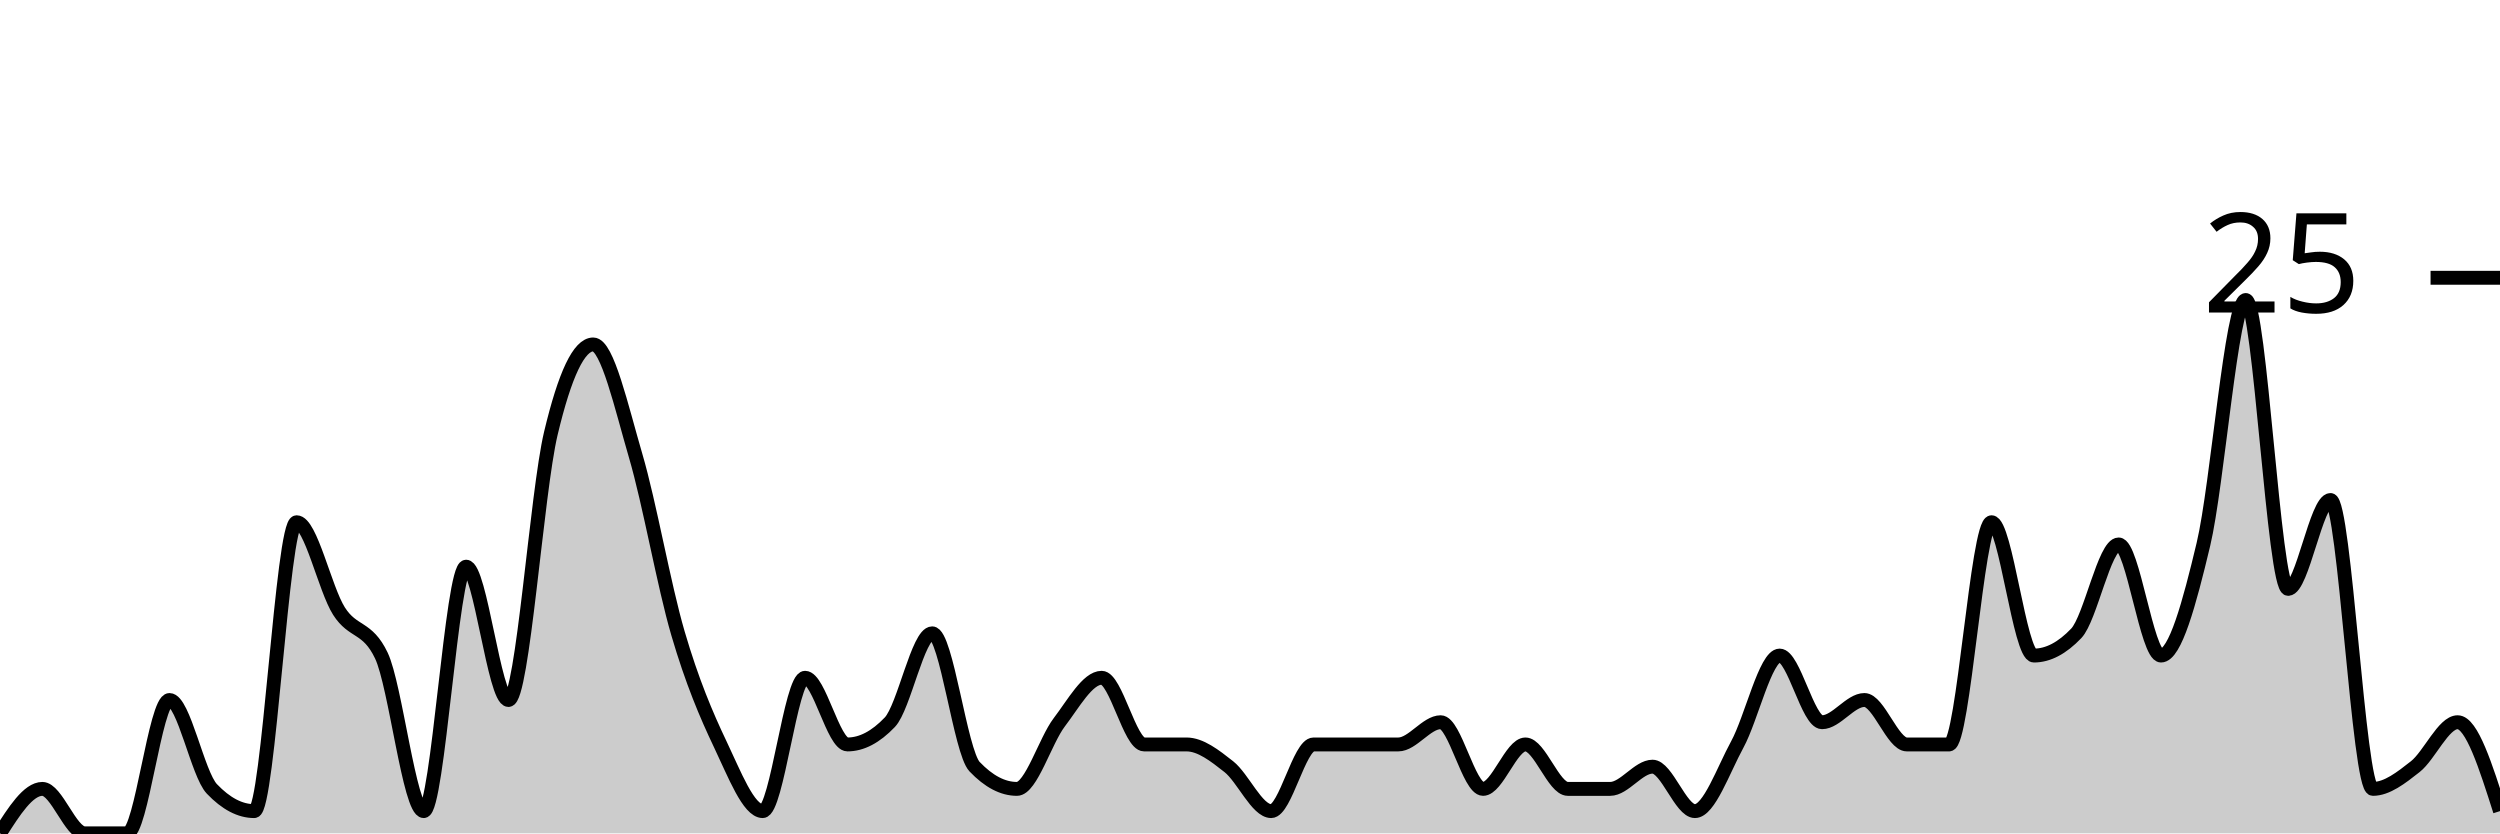
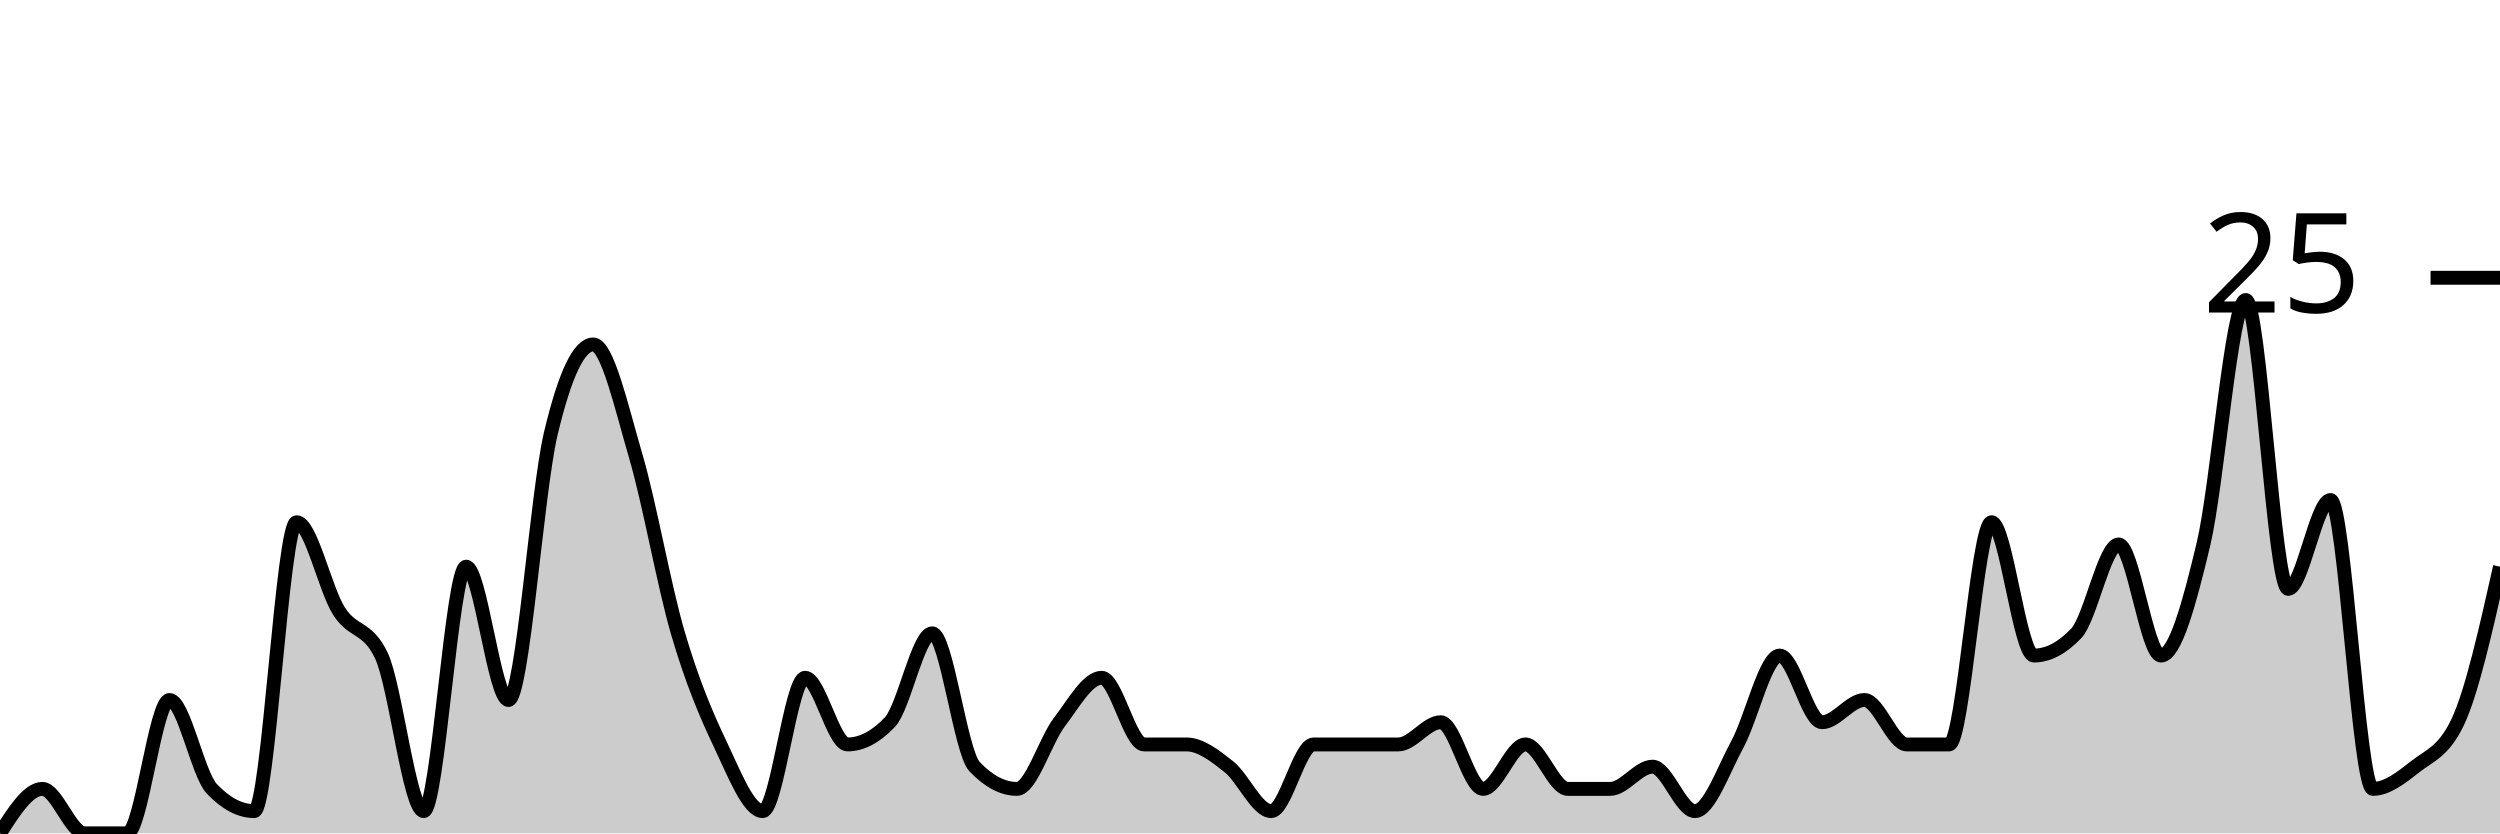
<svg xmlns="http://www.w3.org/2000/svg" viewBox="0 0 180 60">
  <g transform="translate(0,20)">
-     <path class="area" fill="rgba(0, 0, 0, 0.2)" d="M0,40C1.017,38.4,2.034,36.8,3.051,36.8C4.068,36.8,5.085,40,6.102,40C7.119,40,8.136,40,9.153,40C10.169,40,11.186,30.4,12.203,30.4C13.22,30.4,14.237,35.733,15.254,36.8C16.271,37.867,17.288,38.4,18.305,38.4C19.322,38.4,20.339,17.6,21.356,17.6C22.373,17.6,23.39,22.4,24.407,24C25.424,25.6,26.441,25.067,27.458,27.2C28.475,29.333,29.492,38.4,30.508,38.4C31.525,38.4,32.542,20.8,33.559,20.8C34.576,20.8,35.593,30.4,36.61,30.4C37.627,30.4,38.644,15.467,39.661,11.2C40.678,6.933,41.695,4.8,42.712,4.8C43.729,4.8,44.746,9.333,45.763,12.8C46.78,16.267,47.797,22.133,48.814,25.6C49.831,29.067,50.847,31.467,51.864,33.6C52.881,35.733,53.898,38.4,54.915,38.4C55.932,38.4,56.949,28.8,57.966,28.8C58.983,28.8,60,33.6,61.017,33.6C62.034,33.6,63.051,33.067,64.068,32C65.085,30.933,66.102,25.6,67.119,25.6C68.136,25.6,69.153,34.133,70.169,35.2C71.186,36.267,72.203,36.8,73.22,36.8C74.237,36.8,75.254,33.333,76.271,32C77.288,30.667,78.305,28.8,79.322,28.8C80.339,28.8,81.356,33.6,82.373,33.6C83.39,33.6,84.407,33.6,85.424,33.6C86.441,33.6,87.458,34.4,88.475,35.2C89.492,36,90.508,38.4,91.525,38.4C92.542,38.4,93.559,33.6,94.576,33.6C95.593,33.6,96.61,33.6,97.627,33.6C98.644,33.6,99.661,33.6,100.678,33.6C101.695,33.6,102.712,32,103.729,32C104.746,32,105.763,36.8,106.78,36.8C107.797,36.8,108.814,33.6,109.831,33.6C110.847,33.6,111.864,36.8,112.881,36.8C113.898,36.8,114.915,36.8,115.932,36.8C116.949,36.8,117.966,35.2,118.983,35.2C120,35.2,121.017,38.4,122.034,38.4C123.051,38.4,124.068,35.467,125.085,33.6C126.102,31.733,127.119,27.2,128.136,27.2C129.153,27.2,130.169,32,131.186,32C132.203,32,133.22,30.4,134.237,30.4C135.254,30.4,136.271,33.6,137.288,33.6C138.305,33.6,139.322,33.6,140.339,33.6C141.356,33.6,142.373,17.6,143.39,17.6C144.407,17.6,145.424,27.2,146.441,27.2C147.458,27.2,148.475,26.667,149.492,25.6C150.508,24.533,151.525,19.2,152.542,19.2C153.559,19.2,154.576,27.2,155.593,27.2C156.61,27.2,157.627,23.467,158.644,19.2C159.661,14.933,160.678,1.6,161.695,1.6C162.712,1.6,163.729,22.4,164.746,22.4C165.763,22.4,166.78,16,167.797,16C168.814,16,169.831,36.8,170.847,36.8C171.864,36.8,172.881,36,173.898,35.2C174.915,34.4,175.932,32,176.949,32C177.966,32,178.983,35.2,180,38.4L180,40C178.983,40,177.966,40,176.949,40C175.932,40,174.915,40,173.898,40C172.881,40,171.864,40,170.847,40C169.831,40,168.814,40,167.797,40C166.78,40,165.763,40,164.746,40C163.729,40,162.712,40,161.695,40C160.678,40,159.661,40,158.644,40C157.627,40,156.61,40,155.593,40C154.576,40,153.559,40,152.542,40C151.525,40,150.508,40,149.492,40C148.475,40,147.458,40,146.441,40C145.424,40,144.407,40,143.39,40C142.373,40,141.356,40,140.339,40C139.322,40,138.305,40,137.288,40C136.271,40,135.254,40,134.237,40C133.22,40,132.203,40,131.186,40C130.169,40,129.153,40,128.136,40C127.119,40,126.102,40,125.085,40C124.068,40,123.051,40,122.034,40C121.017,40,120,40,118.983,40C117.966,40,116.949,40,115.932,40C114.915,40,113.898,40,112.881,40C111.864,40,110.847,40,109.831,40C108.814,40,107.797,40,106.78,40C105.763,40,104.746,40,103.729,40C102.712,40,101.695,40,100.678,40C99.661,40,98.644,40,97.627,40C96.61,40,95.593,40,94.576,40C93.559,40,92.542,40,91.525,40C90.508,40,89.492,40,88.475,40C87.458,40,86.441,40,85.424,40C84.407,40,83.39,40,82.373,40C81.356,40,80.339,40,79.322,40C78.305,40,77.288,40,76.271,40C75.254,40,74.237,40,73.22,40C72.203,40,71.186,40,70.169,40C69.153,40,68.136,40,67.119,40C66.102,40,65.085,40,64.068,40C63.051,40,62.034,40,61.017,40C60,40,58.983,40,57.966,40C56.949,40,55.932,40,54.915,40C53.898,40,52.881,40,51.864,40C50.847,40,49.831,40,48.814,40C47.797,40,46.78,40,45.763,40C44.746,40,43.729,40,42.712,40C41.695,40,40.678,40,39.661,40C38.644,40,37.627,40,36.61,40C35.593,40,34.576,40,33.559,40C32.542,40,31.525,40,30.508,40C29.492,40,28.475,40,27.458,40C26.441,40,25.424,40,24.407,40C23.39,40,22.373,40,21.356,40C20.339,40,19.322,40,18.305,40C17.288,40,16.271,40,15.254,40C14.237,40,13.22,40,12.203,40C11.186,40,10.169,40,9.153,40C8.136,40,7.119,40,6.102,40C5.085,40,4.068,40,3.051,40C2.034,40,1.017,40,0,40Z" />
-     <path class="line" stroke="black" fill="none" d="M0,40C1.017,38.4,2.034,36.8,3.051,36.8C4.068,36.8,5.085,40,6.102,40C7.119,40,8.136,40,9.153,40C10.169,40,11.186,30.4,12.203,30.4C13.22,30.4,14.237,35.733,15.254,36.8C16.271,37.867,17.288,38.4,18.305,38.4C19.322,38.4,20.339,17.6,21.356,17.6C22.373,17.6,23.39,22.4,24.407,24C25.424,25.6,26.441,25.067,27.458,27.2C28.475,29.333,29.492,38.4,30.508,38.4C31.525,38.4,32.542,20.8,33.559,20.8C34.576,20.8,35.593,30.4,36.61,30.4C37.627,30.4,38.644,15.467,39.661,11.2C40.678,6.933,41.695,4.8,42.712,4.8C43.729,4.8,44.746,9.333,45.763,12.8C46.78,16.267,47.797,22.133,48.814,25.6C49.831,29.067,50.847,31.467,51.864,33.6C52.881,35.733,53.898,38.4,54.915,38.4C55.932,38.4,56.949,28.8,57.966,28.8C58.983,28.8,60,33.6,61.017,33.6C62.034,33.6,63.051,33.067,64.068,32C65.085,30.933,66.102,25.6,67.119,25.6C68.136,25.6,69.153,34.133,70.169,35.2C71.186,36.267,72.203,36.8,73.22,36.8C74.237,36.8,75.254,33.333,76.271,32C77.288,30.667,78.305,28.8,79.322,28.8C80.339,28.8,81.356,33.6,82.373,33.6C83.39,33.6,84.407,33.6,85.424,33.6C86.441,33.6,87.458,34.4,88.475,35.2C89.492,36,90.508,38.4,91.525,38.4C92.542,38.4,93.559,33.6,94.576,33.6C95.593,33.6,96.61,33.6,97.627,33.6C98.644,33.6,99.661,33.6,100.678,33.6C101.695,33.6,102.712,32,103.729,32C104.746,32,105.763,36.8,106.78,36.8C107.797,36.8,108.814,33.6,109.831,33.6C110.847,33.6,111.864,36.8,112.881,36.8C113.898,36.8,114.915,36.8,115.932,36.8C116.949,36.8,117.966,35.2,118.983,35.2C120,35.2,121.017,38.4,122.034,38.4C123.051,38.4,124.068,35.467,125.085,33.6C126.102,31.733,127.119,27.2,128.136,27.2C129.153,27.2,130.169,32,131.186,32C132.203,32,133.22,30.4,134.237,30.4C135.254,30.4,136.271,33.6,137.288,33.6C138.305,33.6,139.322,33.6,140.339,33.6C141.356,33.6,142.373,17.6,143.39,17.6C144.407,17.6,145.424,27.2,146.441,27.2C147.458,27.2,148.475,26.667,149.492,25.6C150.508,24.533,151.525,19.2,152.542,19.2C153.559,19.2,154.576,27.2,155.593,27.2C156.61,27.2,157.627,23.467,158.644,19.2C159.661,14.933,160.678,1.6,161.695,1.6C162.712,1.6,163.729,22.4,164.746,22.4C165.763,22.4,166.78,16,167.797,16C168.814,16,169.831,36.8,170.847,36.8C171.864,36.8,172.881,36,173.898,35.2C174.915,34.4,175.932,32,176.949,32C177.966,32,178.983,35.2,180,38.4" />
+     <path class="area" fill="rgba(0, 0, 0, 0.2)" d="M0,40C1.017,38.4,2.034,36.8,3.051,36.8C4.068,36.8,5.085,40,6.102,40C7.119,40,8.136,40,9.153,40C10.169,40,11.186,30.4,12.203,30.4C13.22,30.4,14.237,35.733,15.254,36.8C16.271,37.867,17.288,38.4,18.305,38.4C19.322,38.4,20.339,17.6,21.356,17.6C22.373,17.6,23.39,22.4,24.407,24C25.424,25.6,26.441,25.067,27.458,27.2C28.475,29.333,29.492,38.4,30.508,38.4C31.525,38.4,32.542,20.8,33.559,20.8C34.576,20.8,35.593,30.4,36.61,30.4C37.627,30.4,38.644,15.467,39.661,11.2C40.678,6.933,41.695,4.8,42.712,4.8C43.729,4.8,44.746,9.333,45.763,12.8C46.78,16.267,47.797,22.133,48.814,25.6C49.831,29.067,50.847,31.467,51.864,33.6C52.881,35.733,53.898,38.4,54.915,38.4C55.932,38.4,56.949,28.8,57.966,28.8C58.983,28.8,60,33.6,61.017,33.6C62.034,33.6,63.051,33.067,64.068,32C65.085,30.933,66.102,25.6,67.119,25.6C68.136,25.6,69.153,34.133,70.169,35.2C71.186,36.267,72.203,36.8,73.22,36.8C74.237,36.8,75.254,33.333,76.271,32C77.288,30.667,78.305,28.8,79.322,28.8C80.339,28.8,81.356,33.6,82.373,33.6C83.39,33.6,84.407,33.6,85.424,33.6C86.441,33.6,87.458,34.4,88.475,35.2C89.492,36,90.508,38.4,91.525,38.4C92.542,38.4,93.559,33.6,94.576,33.6C95.593,33.6,96.61,33.6,97.627,33.6C98.644,33.6,99.661,33.6,100.678,33.6C101.695,33.6,102.712,32,103.729,32C104.746,32,105.763,36.8,106.78,36.8C107.797,36.8,108.814,33.6,109.831,33.6C110.847,33.6,111.864,36.8,112.881,36.8C113.898,36.8,114.915,36.8,115.932,36.8C116.949,36.8,117.966,35.2,118.983,35.2C120,35.2,121.017,38.4,122.034,38.4C123.051,38.4,124.068,35.467,125.085,33.6C126.102,31.733,127.119,27.2,128.136,27.2C129.153,27.2,130.169,32,131.186,32C132.203,32,133.22,30.4,134.237,30.4C135.254,30.4,136.271,33.6,137.288,33.6C138.305,33.6,139.322,33.6,140.339,33.6C141.356,33.6,142.373,17.6,143.39,17.6C144.407,17.6,145.424,27.2,146.441,27.2C147.458,27.2,148.475,26.667,149.492,25.6C150.508,24.533,151.525,19.2,152.542,19.2C153.559,19.2,154.576,27.2,155.593,27.2C156.61,27.2,157.627,23.467,158.644,19.2C159.661,14.933,160.678,1.6,161.695,1.6C162.712,1.6,163.729,22.4,164.746,22.4C165.763,22.4,166.78,16,167.797,16C168.814,16,169.831,36.8,170.847,36.8C171.864,36.8,172.881,36,173.898,35.2C174.915,34.4,175.932,34.133,176.949,32C177.966,29.867,178.983,25.333,180,20.8L180,40C178.983,40,177.966,40,176.949,40C175.932,40,174.915,40,173.898,40C172.881,40,171.864,40,170.847,40C169.831,40,168.814,40,167.797,40C166.78,40,165.763,40,164.746,40C163.729,40,162.712,40,161.695,40C160.678,40,159.661,40,158.644,40C157.627,40,156.61,40,155.593,40C154.576,40,153.559,40,152.542,40C151.525,40,150.508,40,149.492,40C148.475,40,147.458,40,146.441,40C145.424,40,144.407,40,143.39,40C142.373,40,141.356,40,140.339,40C139.322,40,138.305,40,137.288,40C136.271,40,135.254,40,134.237,40C133.22,40,132.203,40,131.186,40C130.169,40,129.153,40,128.136,40C127.119,40,126.102,40,125.085,40C124.068,40,123.051,40,122.034,40C121.017,40,120,40,118.983,40C117.966,40,116.949,40,115.932,40C114.915,40,113.898,40,112.881,40C111.864,40,110.847,40,109.831,40C108.814,40,107.797,40,106.78,40C105.763,40,104.746,40,103.729,40C102.712,40,101.695,40,100.678,40C99.661,40,98.644,40,97.627,40C96.61,40,95.593,40,94.576,40C93.559,40,92.542,40,91.525,40C90.508,40,89.492,40,88.475,40C87.458,40,86.441,40,85.424,40C84.407,40,83.39,40,82.373,40C81.356,40,80.339,40,79.322,40C78.305,40,77.288,40,76.271,40C75.254,40,74.237,40,73.22,40C72.203,40,71.186,40,70.169,40C69.153,40,68.136,40,67.119,40C66.102,40,65.085,40,64.068,40C63.051,40,62.034,40,61.017,40C60,40,58.983,40,57.966,40C56.949,40,55.932,40,54.915,40C53.898,40,52.881,40,51.864,40C50.847,40,49.831,40,48.814,40C47.797,40,46.78,40,45.763,40C44.746,40,43.729,40,42.712,40C41.695,40,40.678,40,39.661,40C38.644,40,37.627,40,36.61,40C35.593,40,34.576,40,33.559,40C32.542,40,31.525,40,30.508,40C29.492,40,28.475,40,27.458,40C26.441,40,25.424,40,24.407,40C23.39,40,22.373,40,21.356,40C20.339,40,19.322,40,18.305,40C17.288,40,16.271,40,15.254,40C14.237,40,13.22,40,12.203,40C11.186,40,10.169,40,9.153,40C8.136,40,7.119,40,6.102,40C5.085,40,4.068,40,3.051,40C2.034,40,1.017,40,0,40Z" />
+     <path class="line" stroke="black" fill="none" d="M0,40C1.017,38.4,2.034,36.8,3.051,36.8C4.068,36.8,5.085,40,6.102,40C7.119,40,8.136,40,9.153,40C10.169,40,11.186,30.4,12.203,30.4C13.22,30.4,14.237,35.733,15.254,36.8C16.271,37.867,17.288,38.4,18.305,38.4C19.322,38.4,20.339,17.6,21.356,17.6C22.373,17.6,23.39,22.4,24.407,24C25.424,25.6,26.441,25.067,27.458,27.2C28.475,29.333,29.492,38.4,30.508,38.4C31.525,38.4,32.542,20.8,33.559,20.8C34.576,20.8,35.593,30.4,36.61,30.4C37.627,30.4,38.644,15.467,39.661,11.2C40.678,6.933,41.695,4.8,42.712,4.8C43.729,4.8,44.746,9.333,45.763,12.8C46.78,16.267,47.797,22.133,48.814,25.6C49.831,29.067,50.847,31.467,51.864,33.6C52.881,35.733,53.898,38.4,54.915,38.4C55.932,38.4,56.949,28.8,57.966,28.8C58.983,28.8,60,33.6,61.017,33.6C62.034,33.6,63.051,33.067,64.068,32C65.085,30.933,66.102,25.6,67.119,25.6C68.136,25.6,69.153,34.133,70.169,35.2C71.186,36.267,72.203,36.8,73.22,36.8C74.237,36.8,75.254,33.333,76.271,32C77.288,30.667,78.305,28.8,79.322,28.8C80.339,28.8,81.356,33.6,82.373,33.6C83.39,33.6,84.407,33.6,85.424,33.6C86.441,33.6,87.458,34.4,88.475,35.2C89.492,36,90.508,38.4,91.525,38.4C92.542,38.4,93.559,33.6,94.576,33.6C95.593,33.6,96.61,33.6,97.627,33.6C98.644,33.6,99.661,33.6,100.678,33.6C101.695,33.6,102.712,32,103.729,32C104.746,32,105.763,36.8,106.78,36.8C107.797,36.8,108.814,33.6,109.831,33.6C110.847,33.6,111.864,36.8,112.881,36.8C113.898,36.8,114.915,36.8,115.932,36.8C116.949,36.8,117.966,35.2,118.983,35.2C120,35.2,121.017,38.4,122.034,38.4C123.051,38.4,124.068,35.467,125.085,33.6C126.102,31.733,127.119,27.2,128.136,27.2C129.153,27.2,130.169,32,131.186,32C132.203,32,133.22,30.4,134.237,30.4C135.254,30.4,136.271,33.6,137.288,33.6C138.305,33.6,139.322,33.6,140.339,33.6C141.356,33.6,142.373,17.6,143.39,17.6C144.407,17.6,145.424,27.2,146.441,27.2C147.458,27.2,148.475,26.667,149.492,25.6C150.508,24.533,151.525,19.2,152.542,19.2C153.559,19.2,154.576,27.2,155.593,27.2C156.61,27.2,157.627,23.467,158.644,19.2C159.661,14.933,160.678,1.6,161.695,1.6C162.712,1.6,163.729,22.4,164.746,22.4C165.763,22.4,166.78,16,167.797,16C168.814,16,169.831,36.8,170.847,36.8C171.864,36.8,172.881,36,173.898,35.2C174.915,34.4,175.932,34.133,176.949,32C177.966,29.867,178.983,25.333,180,20.8" />
    <path class="axis-ceiling" stroke-width="1" stroke="black" fill="none" d="M175,0L180,0" />
    <text class="axis-ceiling-label" font-family="sans-serif" text-anchor="end" font-size="10px" x="170" y="2.5">25</text>
  </g>
</svg>
